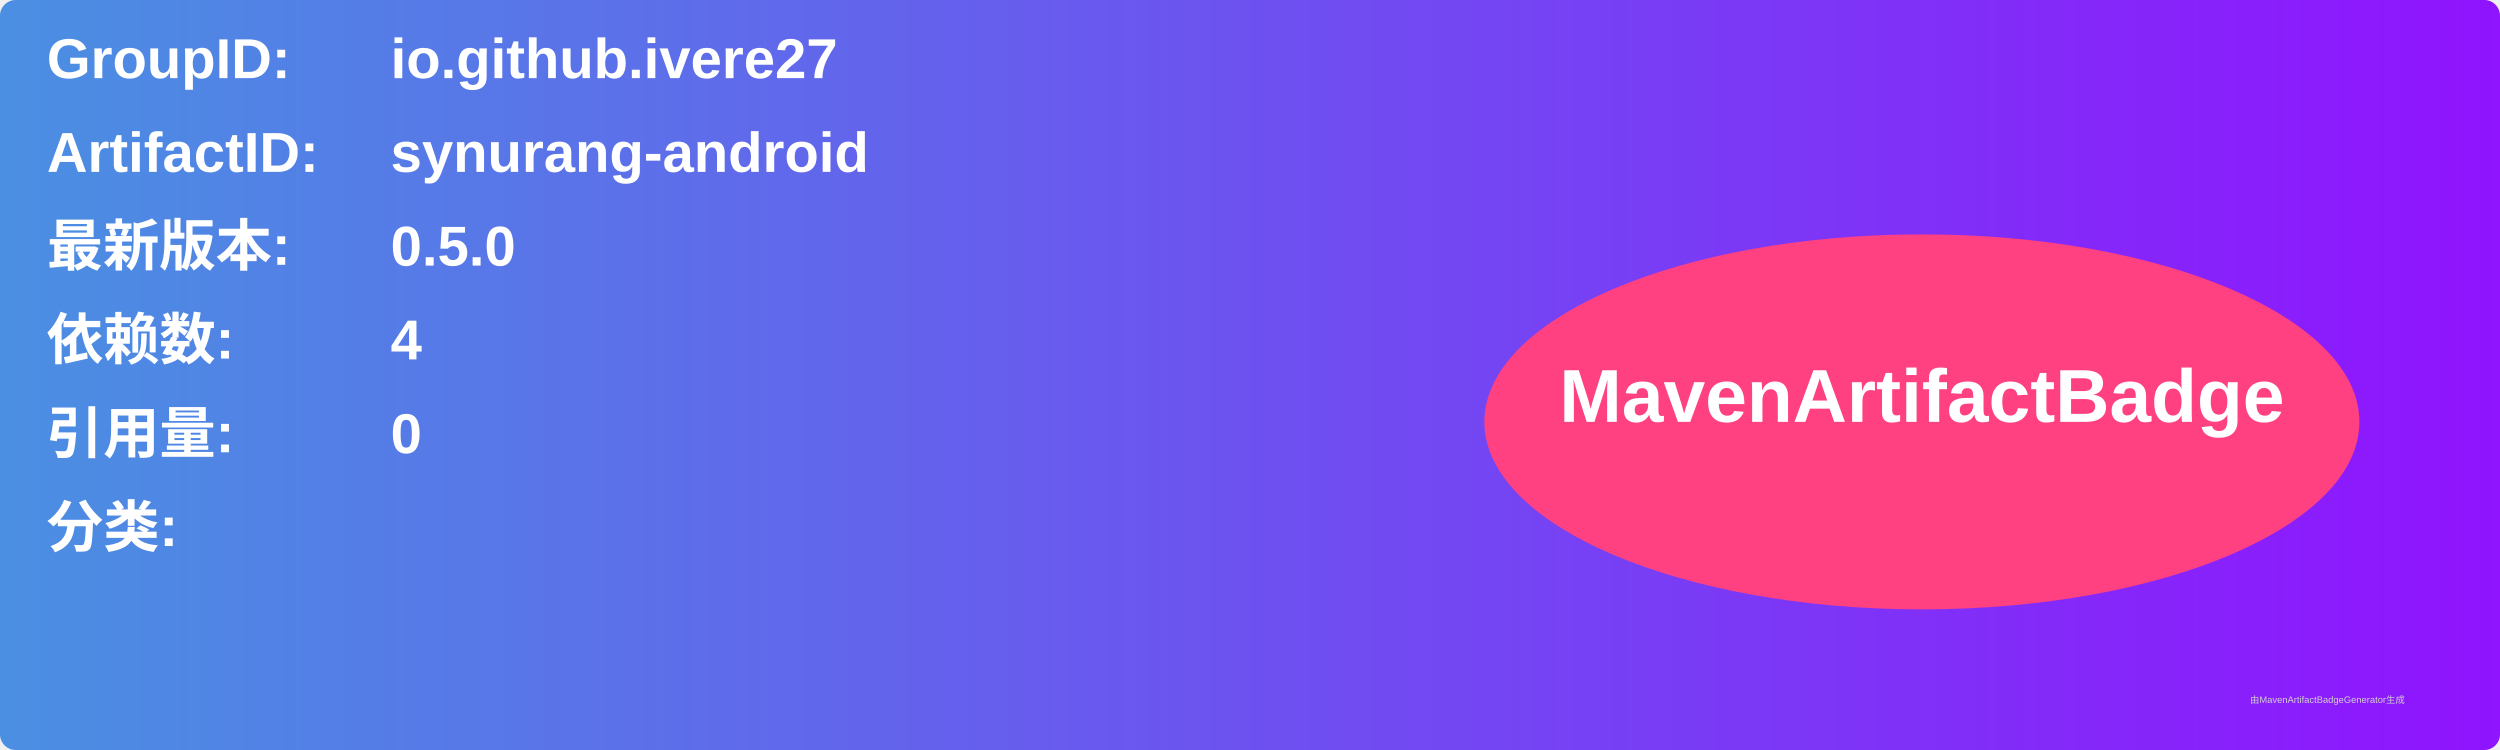
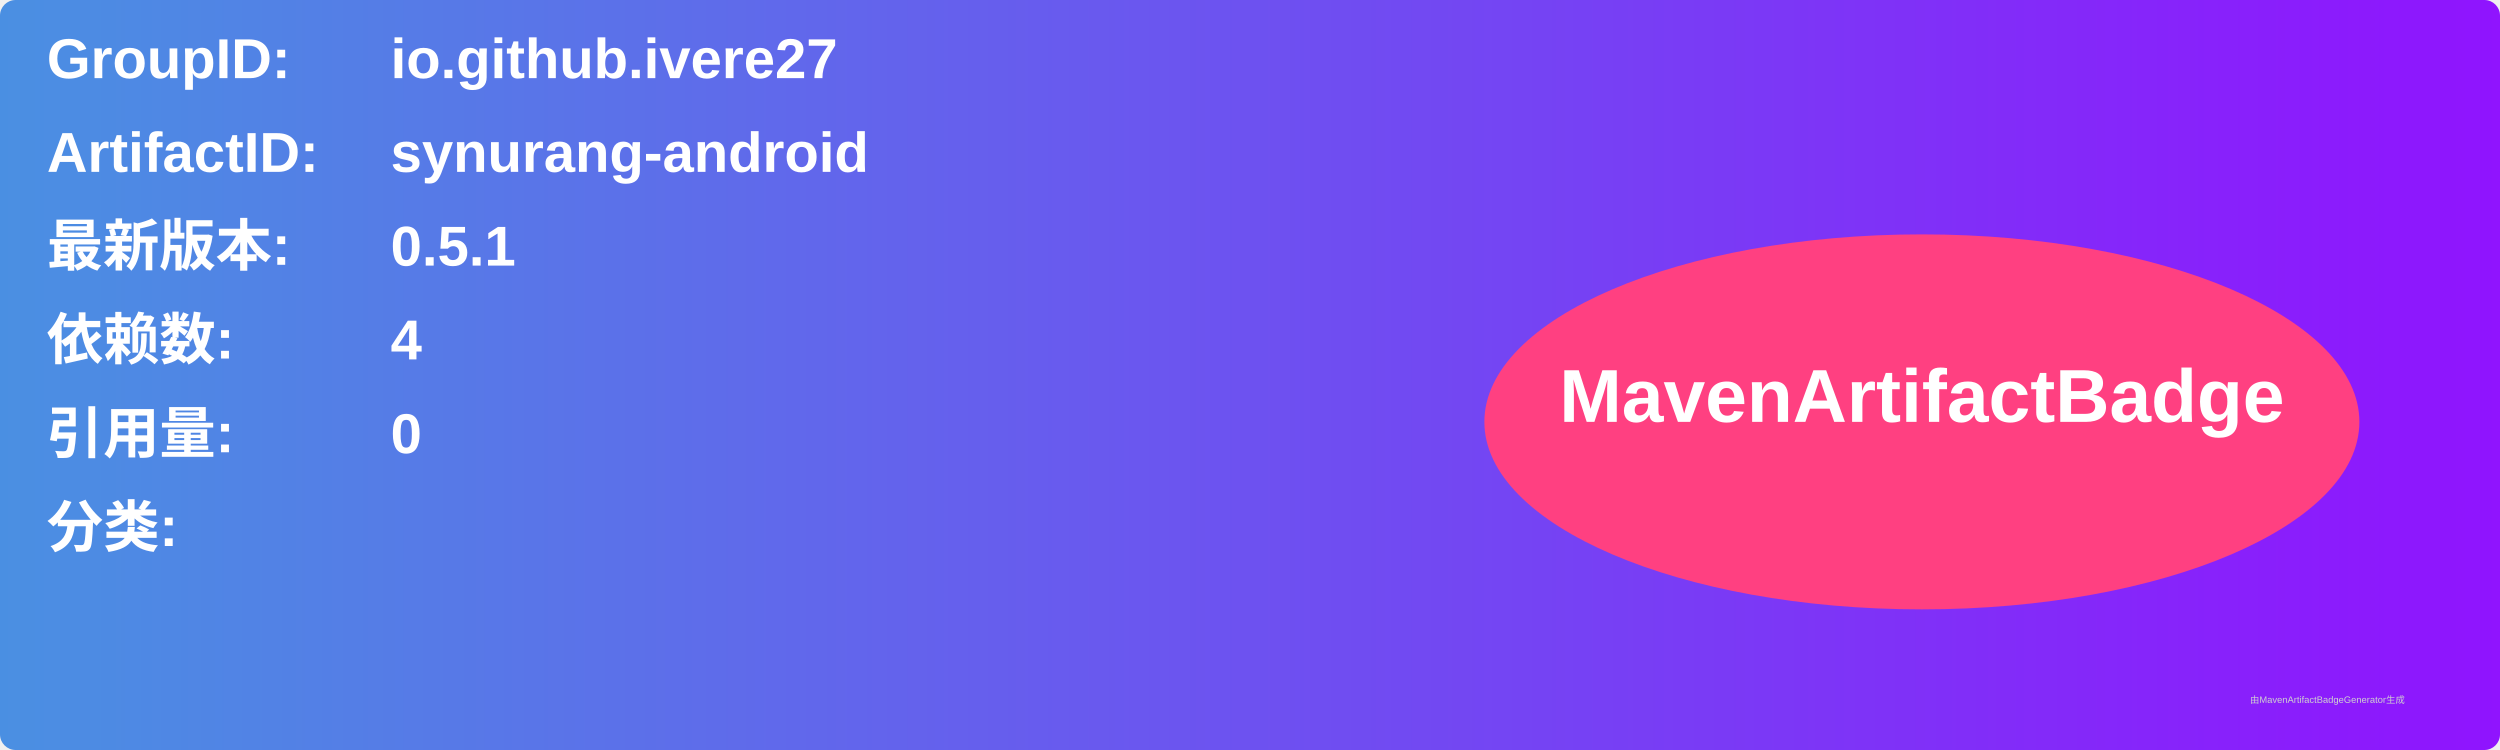
<svg xmlns="http://www.w3.org/2000/svg" width="800" height="240" viewBox="0 0 800 240">
  <linearGradient id="grad" x1="0%" y1="0%" x2="100%" y2="0%">
    <stop offset="0%" stop-color="#4a90e2" />
    <stop offset="100%" stop-color="#9013fe" />
  </linearGradient>
  <rect width="100%" height="100%" rx="5" ry="5" fill="url(#grad)" />
  <g transform="translate(15, 15)">
    <text x="0" y="10" font-family="Arial" font-size="18" fill="white" font-weight="bold" width="260">GroupID:</text>
    <text x="110" y="10" font-family="Arial" font-size="18" fill="white" font-weight="bold" width="460">io.github.ivere27</text>
    <text x="0" y="40" font-family="Arial" font-size="18" fill="white" font-weight="bold" width="260">ArtifactID:</text>
    <text x="110" y="40" font-family="Arial" font-size="18" fill="white" font-weight="bold" width="460">synurang-android</text>
    <text x="0" y="70" font-family="Arial" font-size="18" fill="white" font-weight="bold">最新版本:</text>
    <text x="110" y="70" font-family="Arial" font-size="18" fill="white" font-weight="bold">
-       <tspan font-weight="bold">0.5.0</tspan>
+       <tspan font-weight="bold">0.5.1</tspan>
    </text>
    <text x="0" y="100" font-family="Arial" font-size="18" fill="white" font-weight="bold">依赖数: </text>
    <text x="110" y="100" font-family="Arial" font-size="18" fill="white">
      <tspan font-weight="bold">4</tspan>
    </text>
    <text x="0" y="130" font-family="Arial" font-size="18" fill="white" font-weight="bold">引用量: </text>
    <text x="110" y="130" font-family="Arial" font-size="18" fill="white">
      <tspan font-weight="bold">0</tspan>
    </text>
    <text x="0" y="160" font-family="Arial" font-size="18" fill="white" font-weight="bold">分类:</text>
    <text x="10" y="190" font-family="Arial" font-size="10" fill="white">
      <tspan font-weight="bold" />
    </text>
    <ellipse cx="600" cy="120" rx="140" ry="60" fill="#ff4081" />
    <text x="600" y="120" text-anchor="middle" font-family="Arial" font-size="24" fill="white" font-weight="bold">MavenArtifactBadge</text>
  </g>
  <text x="720" y="225" font-family="Arial" font-size="3" fill="#d0d0d0">由MavenArtifactBadgeGenerator生成</text>
</svg>
